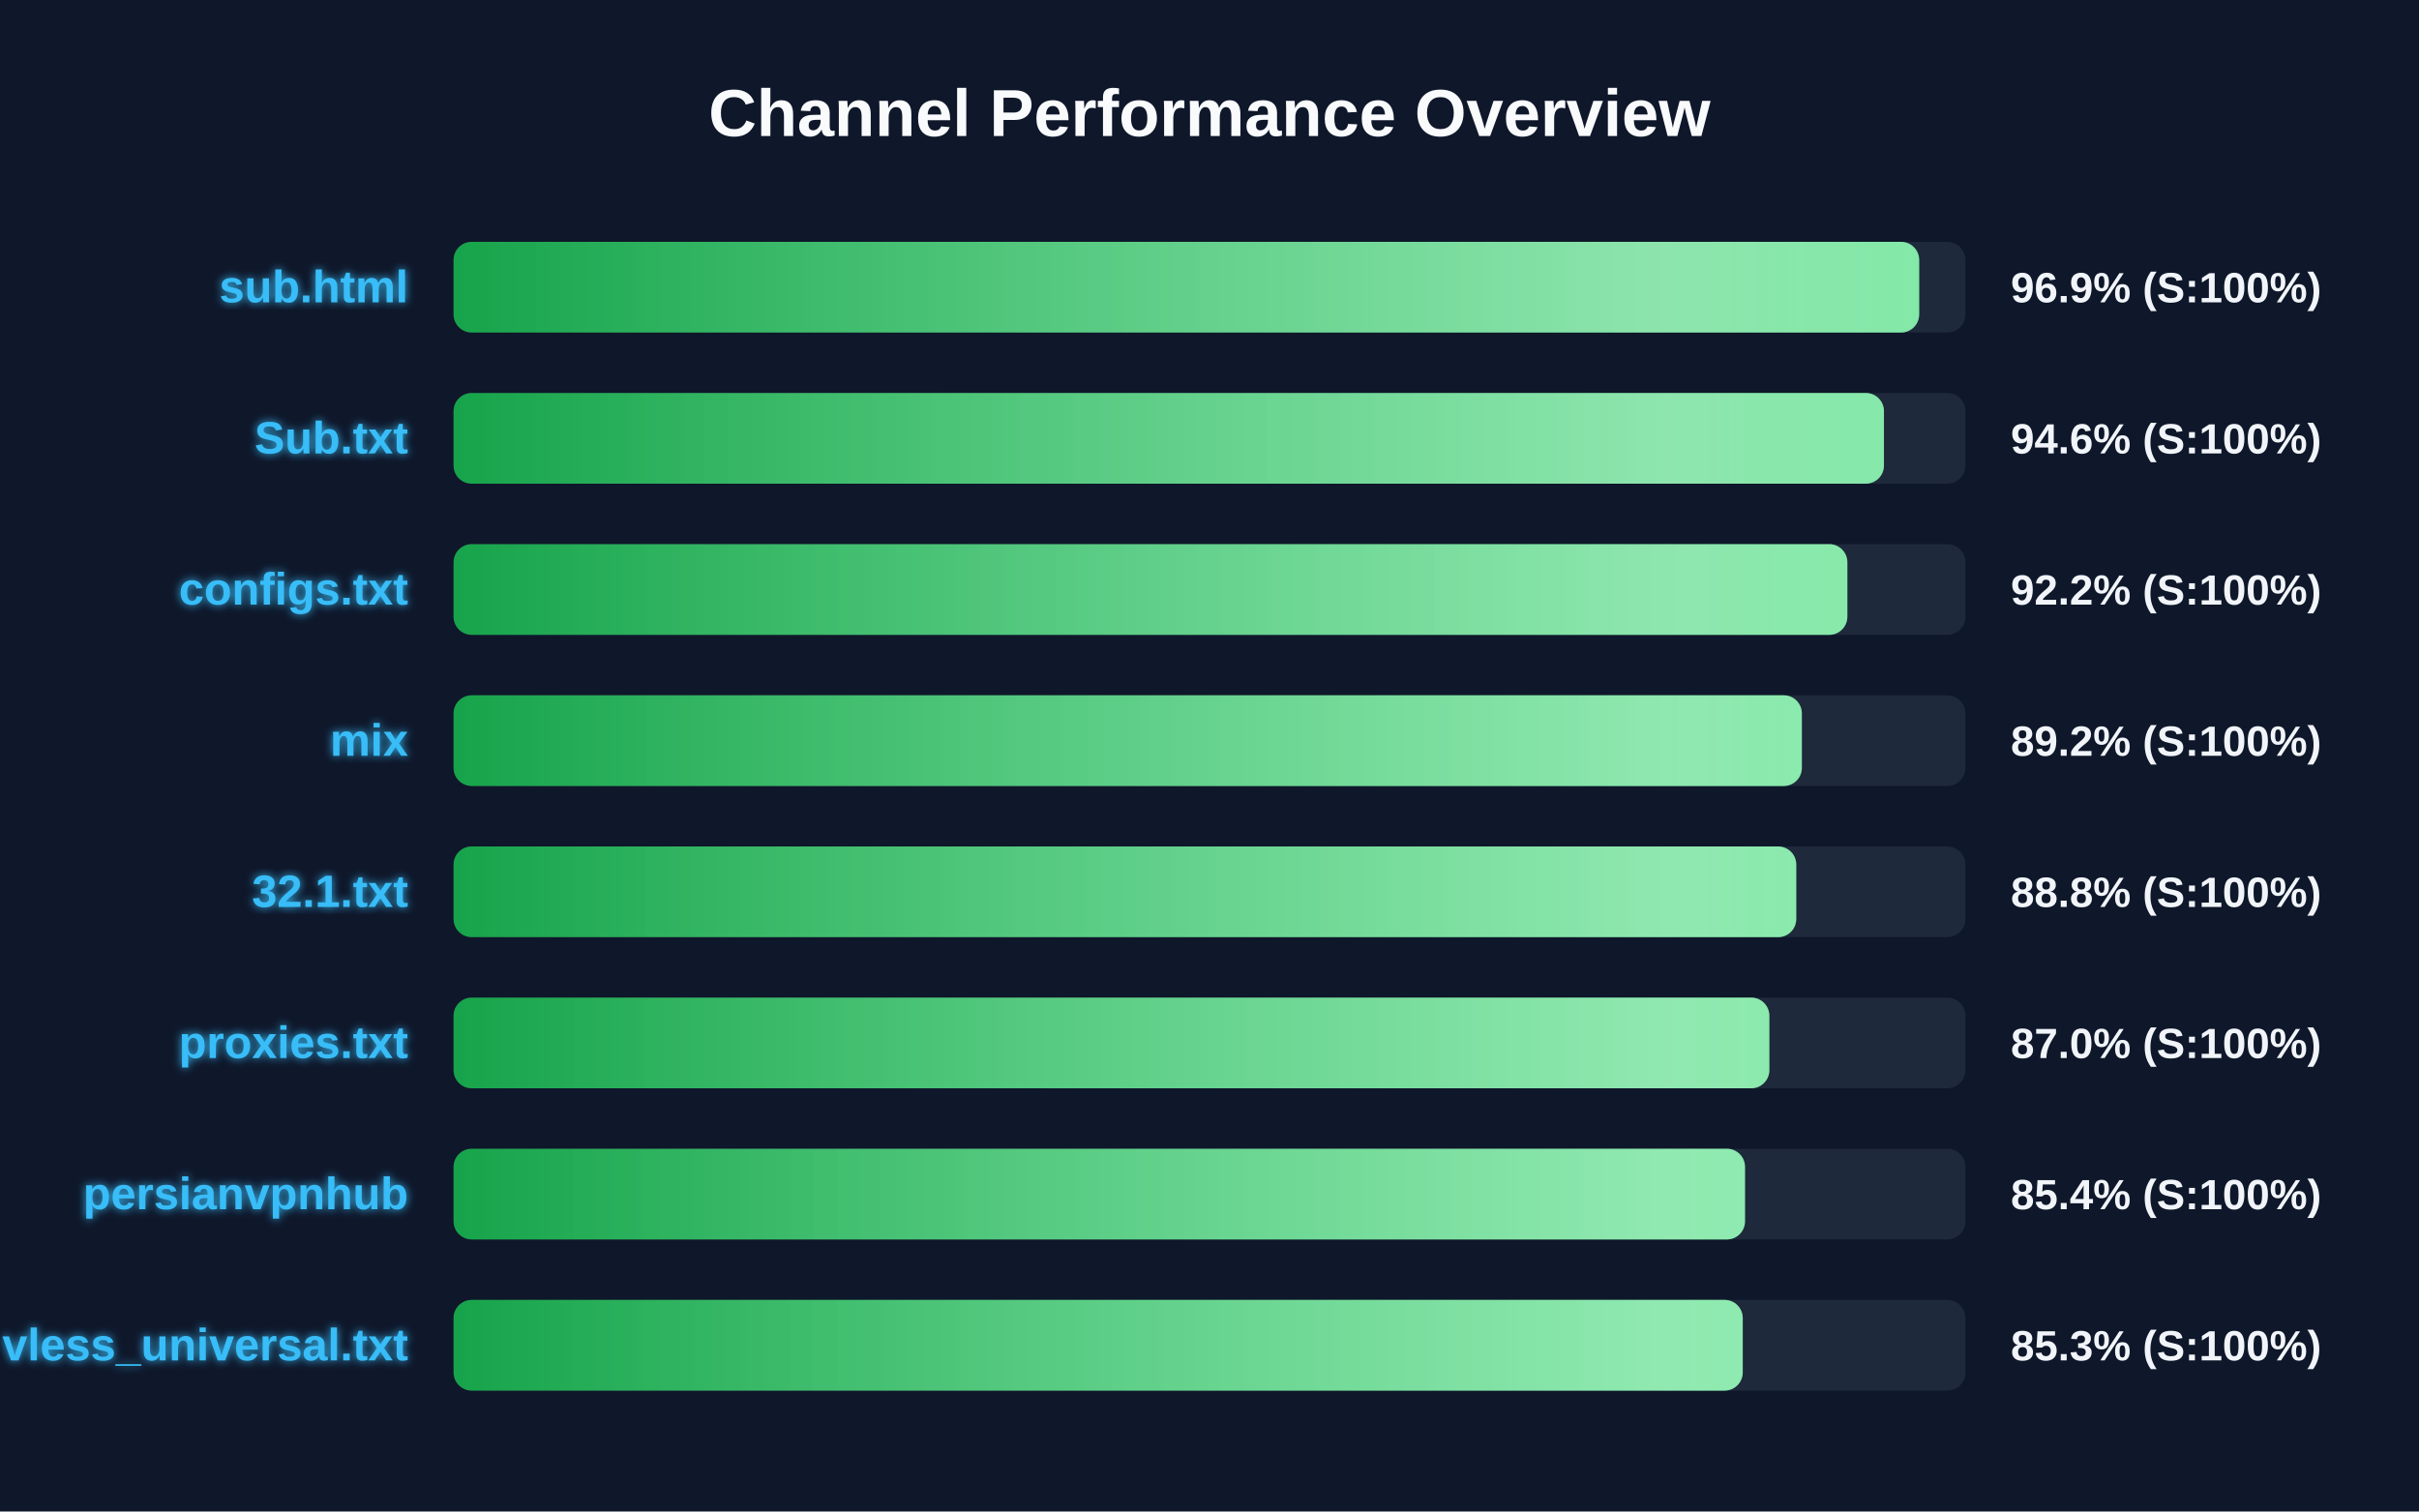
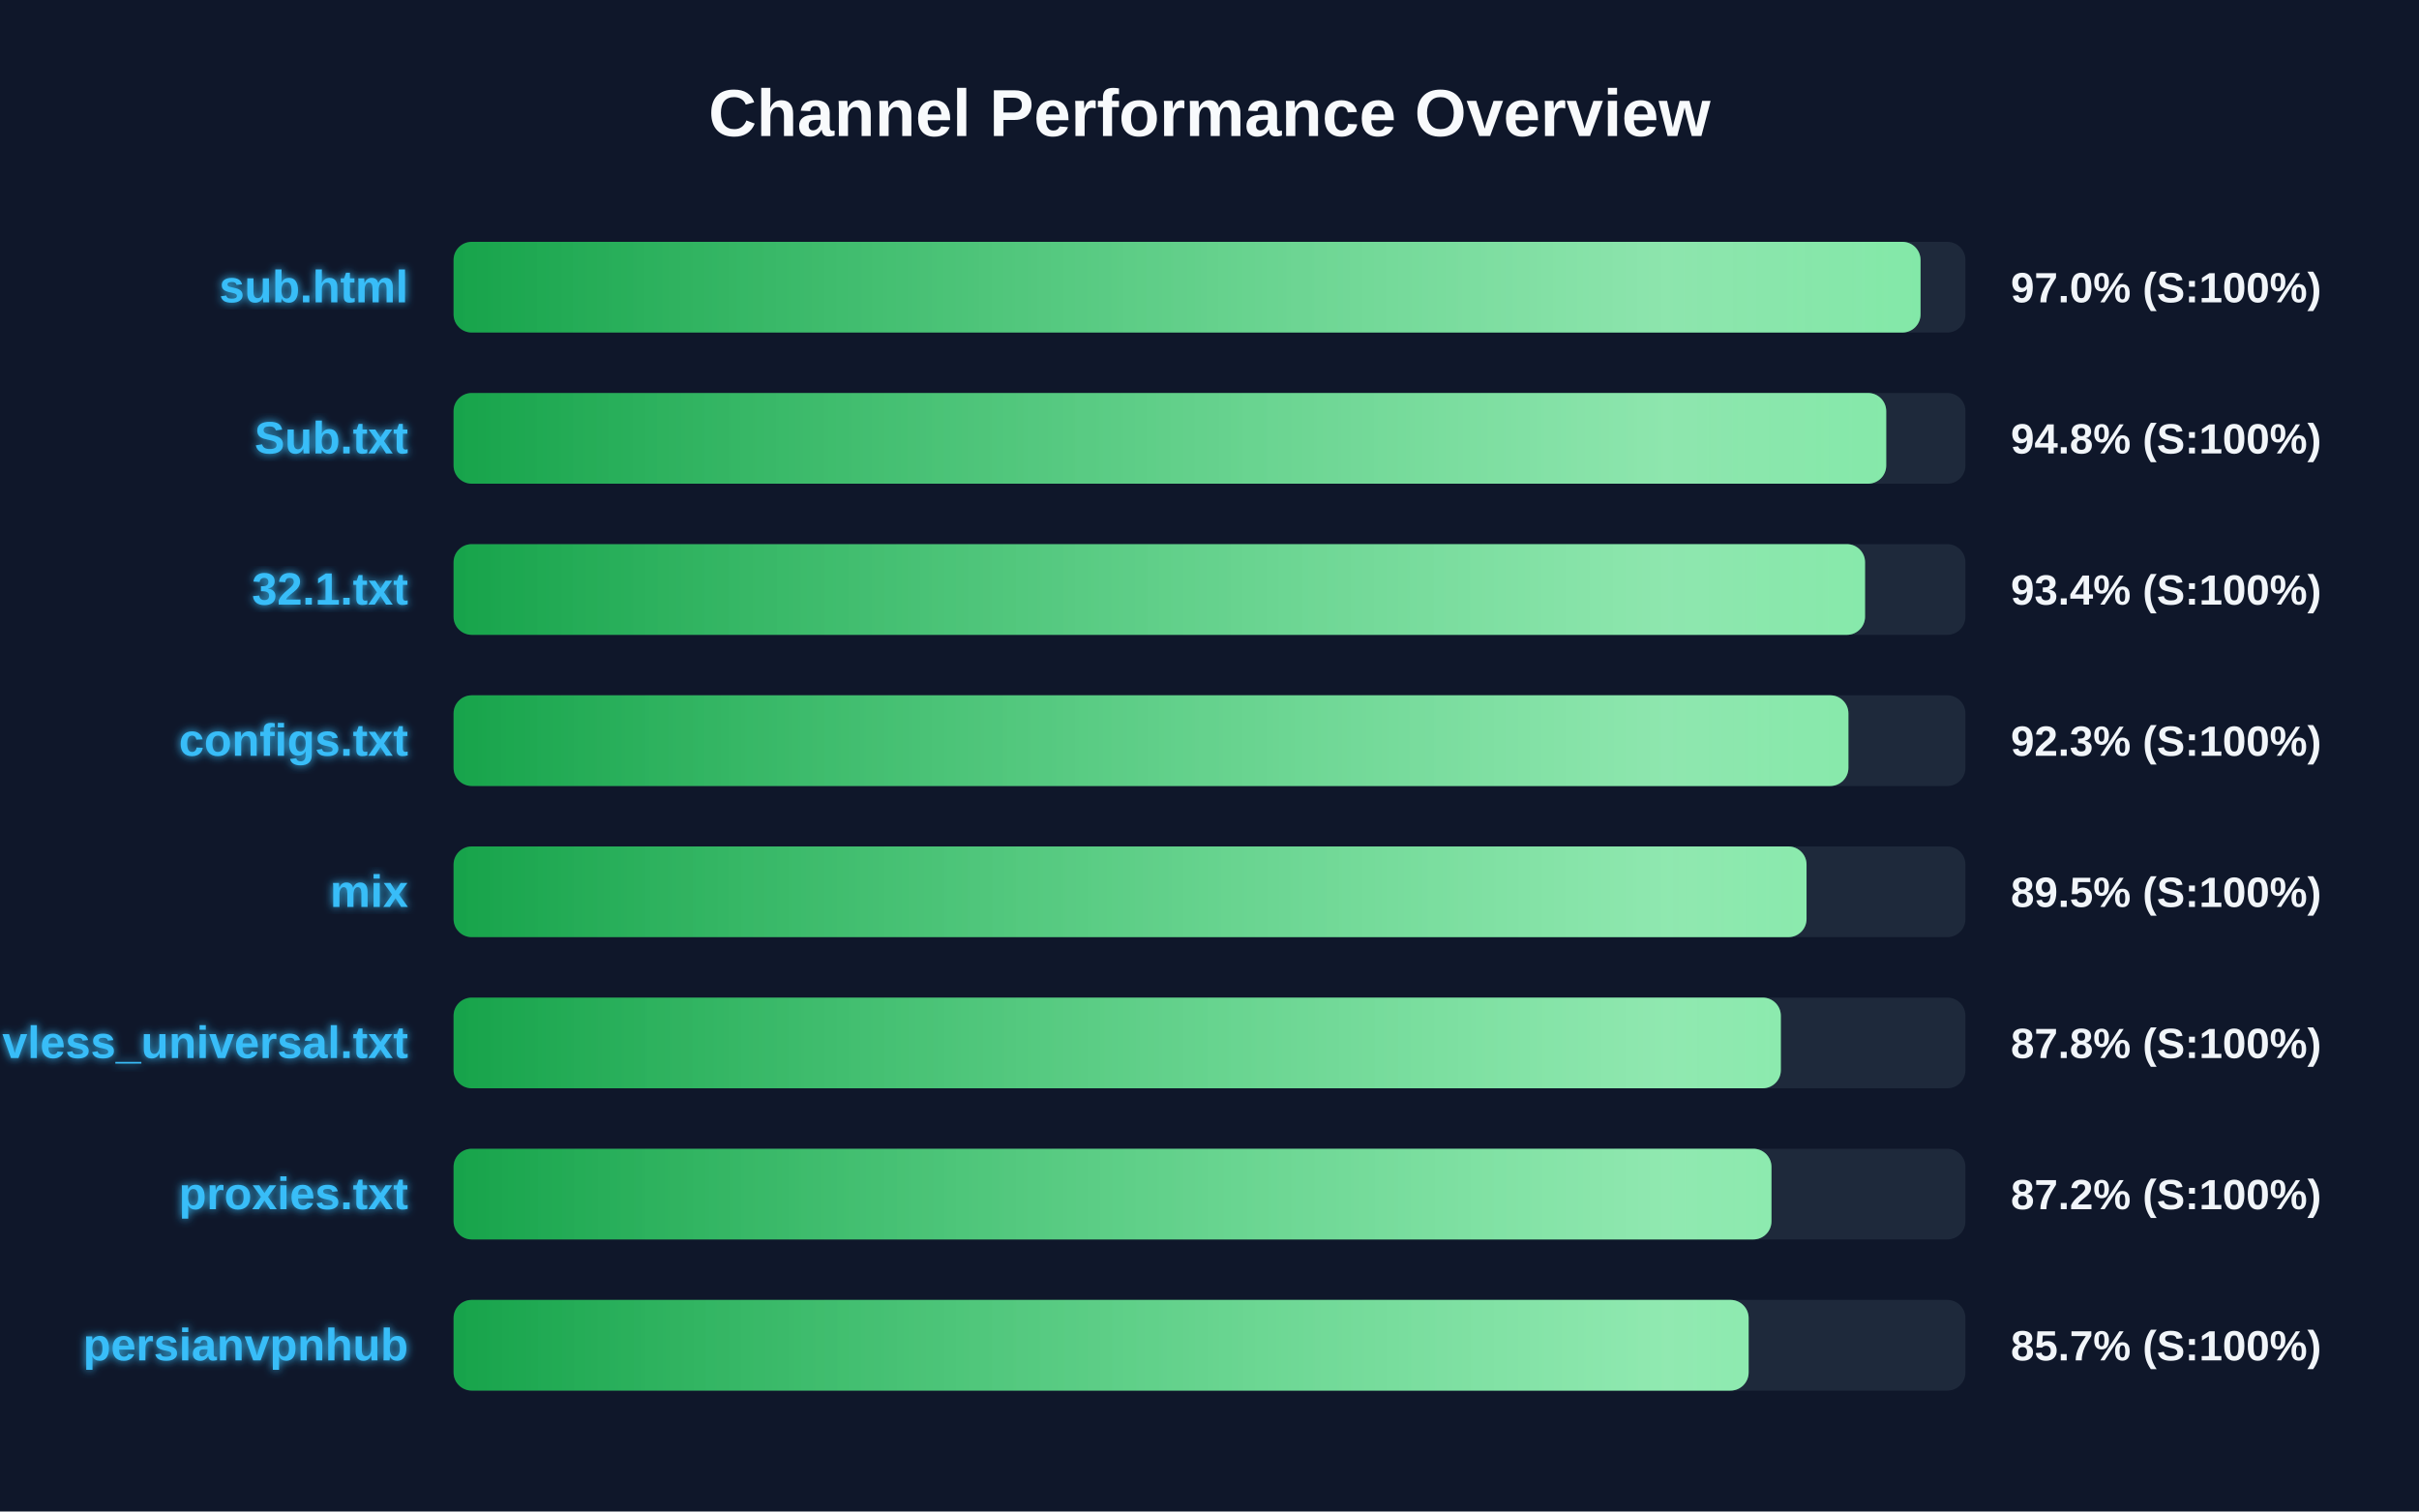
<svg xmlns="http://www.w3.org/2000/svg" width="800" height="500" version="1.1">
  <defs>
    <linearGradient id="grad-green" x1="0%" y1="0%" x2="100%" y2="0%">
      <stop offset="0%" stop-color="#16a34a" />
      <stop offset="100%" stop-color="#4ade80" />
    </linearGradient>
    <linearGradient id="grad-yellow" x1="0%" y1="0%" x2="100%" y2="0%">
      <stop offset="0%" stop-color="#ca8a04" />
      <stop offset="100%" stop-color="#fde047" />
    </linearGradient>
    <linearGradient id="grad-red" x1="0%" y1="0%" x2="100%" y2="0%">
      <stop offset="0%" stop-color="#dc2626" />
      <stop offset="100%" stop-color="#f87171" />
    </linearGradient>
    <linearGradient id="shimmer" x1="0%" y1="0%" x2="100%" y2="0%">
      <stop offset="0%" stop-color="rgba(255,255,255,0)" />
      <stop offset="50%" stop-color="rgba(255,255,255,0.4)" />
      <stop offset="100%" stop-color="rgba(255,255,255,0)" />
    </linearGradient>
    <filter id="glow" x="-20%" y="-20%" width="140%" height="140%">
      <feGaussianBlur stdDeviation="1.5" result="blur" />
      <feComposite in="SourceGraphic" in2="blur" operator="over" />
    </filter>
  </defs>
  <style>
        .bg-rect { fill: #0f172a; }
        .title { font: bold 22px 'Segoe UI', Arial, sans-serif; fill: #f8fafc; }
        .row { font: bold 15px 'Segoe UI', Arial, sans-serif; fill: #38bdf8; filter: url(#glow); }
        .score { font: bold 14px 'Segoe UI', Arial, sans-serif; fill: #f1f5f9; }
        @keyframes shimmer-anim {
            0% { transform: translateX(-100%); }
            100% { transform: translateX(200%); }
        }
        .shimmer-rect {
            animation: shimmer-anim 2.5s infinite linear;
        }
    </style>
  <rect width="100%" height="100%" class="bg-rect" />
  <text x="400" y="45" text-anchor="middle" class="title">Channel Performance Overview</text>
  <rect x="150" y="80" width="500" height="30" fill="#1e293b" rx="6" />
  <clipPath id="clip-0">
-     <rect x="150" y="80" width="484.7" height="30" rx="6" />
+     <rect x="150" y="80" width="485.15" height="30" rx="6" />
  </clipPath>
-   <rect x="150" y="80" width="484.7" height="30" fill="url(#grad-green)" rx="6" />
+   <rect x="150" y="80" width="485.15" height="30" fill="url(#grad-green)" rx="6" />
  <g clip-path="url(#clip-0)">
    <rect x="150" y="80" width="100%" height="30" fill="url(#shimmer)" class="shimmer-rect" />
  </g>
  <text x="135" y="100" text-anchor="end" class="row">sub.html</text>
-   <text x="665" y="100" text-anchor="start" class="score">96.9% (S:100%)</text>
+   <text x="665" y="100" text-anchor="start" class="score">97.0% (S:100%)</text>
  <rect x="150" y="130" width="500" height="30" fill="#1e293b" rx="6" />
  <clipPath id="clip-1">
-     <rect x="150" y="130" width="473.05" height="30" rx="6" />
+     <rect x="150" y="130" width="473.8" height="30" rx="6" />
  </clipPath>
-   <rect x="150" y="130" width="473.05" height="30" fill="url(#grad-green)" rx="6" />
+   <rect x="150" y="130" width="473.8" height="30" fill="url(#grad-green)" rx="6" />
  <g clip-path="url(#clip-1)">
    <rect x="150" y="130" width="100%" height="30" fill="url(#shimmer)" class="shimmer-rect" />
  </g>
  <text x="135" y="150" text-anchor="end" class="row">Sub.txt</text>
-   <text x="665" y="150" text-anchor="start" class="score">94.6% (S:100%)</text>
+   <text x="665" y="150" text-anchor="start" class="score">94.8% (S:100%)</text>
  <rect x="150" y="180" width="500" height="30" fill="#1e293b" rx="6" />
  <clipPath id="clip-2">
-     <rect x="150" y="180" width="460.95" height="30" rx="6" />
+     <rect x="150" y="180" width="466.8" height="30" rx="6" />
  </clipPath>
-   <rect x="150" y="180" width="460.95" height="30" fill="url(#grad-green)" rx="6" />
+   <rect x="150" y="180" width="466.8" height="30" fill="url(#grad-green)" rx="6" />
  <g clip-path="url(#clip-2)">
    <rect x="150" y="180" width="100%" height="30" fill="url(#shimmer)" class="shimmer-rect" />
  </g>
-   <text x="135" y="200" text-anchor="end" class="row">configs.txt</text>
-   <text x="665" y="200" text-anchor="start" class="score">92.2% (S:100%)</text>
+   <text x="135" y="200" text-anchor="end" class="row">32.1.txt</text>
+   <text x="665" y="200" text-anchor="start" class="score">93.4% (S:100%)</text>
  <rect x="150" y="230" width="500" height="30" fill="#1e293b" rx="6" />
  <clipPath id="clip-3">
-     <rect x="150" y="230" width="445.9" height="30" rx="6" />
+     <rect x="150" y="230" width="461.3" height="30" rx="6" />
  </clipPath>
-   <rect x="150" y="230" width="445.9" height="30" fill="url(#grad-green)" rx="6" />
+   <rect x="150" y="230" width="461.3" height="30" fill="url(#grad-green)" rx="6" />
  <g clip-path="url(#clip-3)">
    <rect x="150" y="230" width="100%" height="30" fill="url(#shimmer)" class="shimmer-rect" />
  </g>
-   <text x="135" y="250" text-anchor="end" class="row">mix</text>
-   <text x="665" y="250" text-anchor="start" class="score">89.2% (S:100%)</text>
+   <text x="135" y="250" text-anchor="end" class="row">configs.txt</text>
+   <text x="665" y="250" text-anchor="start" class="score">92.3% (S:100%)</text>
  <rect x="150" y="280" width="500" height="30" fill="#1e293b" rx="6" />
  <clipPath id="clip-4">
-     <rect x="150" y="280" width="444.05" height="30" rx="6" />
+     <rect x="150" y="280" width="447.45" height="30" rx="6" />
  </clipPath>
-   <rect x="150" y="280" width="444.05" height="30" fill="url(#grad-green)" rx="6" />
+   <rect x="150" y="280" width="447.45" height="30" fill="url(#grad-green)" rx="6" />
  <g clip-path="url(#clip-4)">
    <rect x="150" y="280" width="100%" height="30" fill="url(#shimmer)" class="shimmer-rect" />
  </g>
-   <text x="135" y="300" text-anchor="end" class="row">32.1.txt</text>
-   <text x="665" y="300" text-anchor="start" class="score">88.8% (S:100%)</text>
+   <text x="135" y="300" text-anchor="end" class="row">mix</text>
+   <text x="665" y="300" text-anchor="start" class="score">89.5% (S:100%)</text>
  <rect x="150" y="330" width="500" height="30" fill="#1e293b" rx="6" />
  <clipPath id="clip-5">
-     <rect x="150" y="330" width="435.15" height="30" rx="6" />
+     <rect x="150" y="330" width="438.95" height="30" rx="6" />
  </clipPath>
-   <rect x="150" y="330" width="435.15" height="30" fill="url(#grad-green)" rx="6" />
+   <rect x="150" y="330" width="438.95" height="30" fill="url(#grad-green)" rx="6" />
  <g clip-path="url(#clip-5)">
    <rect x="150" y="330" width="100%" height="30" fill="url(#shimmer)" class="shimmer-rect" />
  </g>
-   <text x="135" y="350" text-anchor="end" class="row">proxies.txt</text>
-   <text x="665" y="350" text-anchor="start" class="score">87.0% (S:100%)</text>
+   <text x="135" y="350" text-anchor="end" class="row">vless_universal.txt</text>
+   <text x="665" y="350" text-anchor="start" class="score">87.8% (S:100%)</text>
  <rect x="150" y="380" width="500" height="30" fill="#1e293b" rx="6" />
  <clipPath id="clip-6">
-     <rect x="150" y="380" width="427.1" height="30" rx="6" />
+     <rect x="150" y="380" width="435.85" height="30" rx="6" />
  </clipPath>
-   <rect x="150" y="380" width="427.1" height="30" fill="url(#grad-green)" rx="6" />
+   <rect x="150" y="380" width="435.85" height="30" fill="url(#grad-green)" rx="6" />
  <g clip-path="url(#clip-6)">
    <rect x="150" y="380" width="100%" height="30" fill="url(#shimmer)" class="shimmer-rect" />
  </g>
-   <text x="135" y="400" text-anchor="end" class="row">persianvpnhub</text>
-   <text x="665" y="400" text-anchor="start" class="score">85.4% (S:100%)</text>
+   <text x="135" y="400" text-anchor="end" class="row">proxies.txt</text>
+   <text x="665" y="400" text-anchor="start" class="score">87.2% (S:100%)</text>
  <rect x="150" y="430" width="500" height="30" fill="#1e293b" rx="6" />
  <clipPath id="clip-7">
-     <rect x="150" y="430" width="426.35" height="30" rx="6" />
+     <rect x="150" y="430" width="428.3" height="30" rx="6" />
  </clipPath>
-   <rect x="150" y="430" width="426.35" height="30" fill="url(#grad-green)" rx="6" />
+   <rect x="150" y="430" width="428.3" height="30" fill="url(#grad-green)" rx="6" />
  <g clip-path="url(#clip-7)">
    <rect x="150" y="430" width="100%" height="30" fill="url(#shimmer)" class="shimmer-rect" />
  </g>
-   <text x="135" y="450" text-anchor="end" class="row">vless_universal.txt</text>
-   <text x="665" y="450" text-anchor="start" class="score">85.3% (S:100%)</text>
+   <text x="135" y="450" text-anchor="end" class="row">persianvpnhub</text>
+   <text x="665" y="450" text-anchor="start" class="score">85.7% (S:100%)</text>
</svg>
